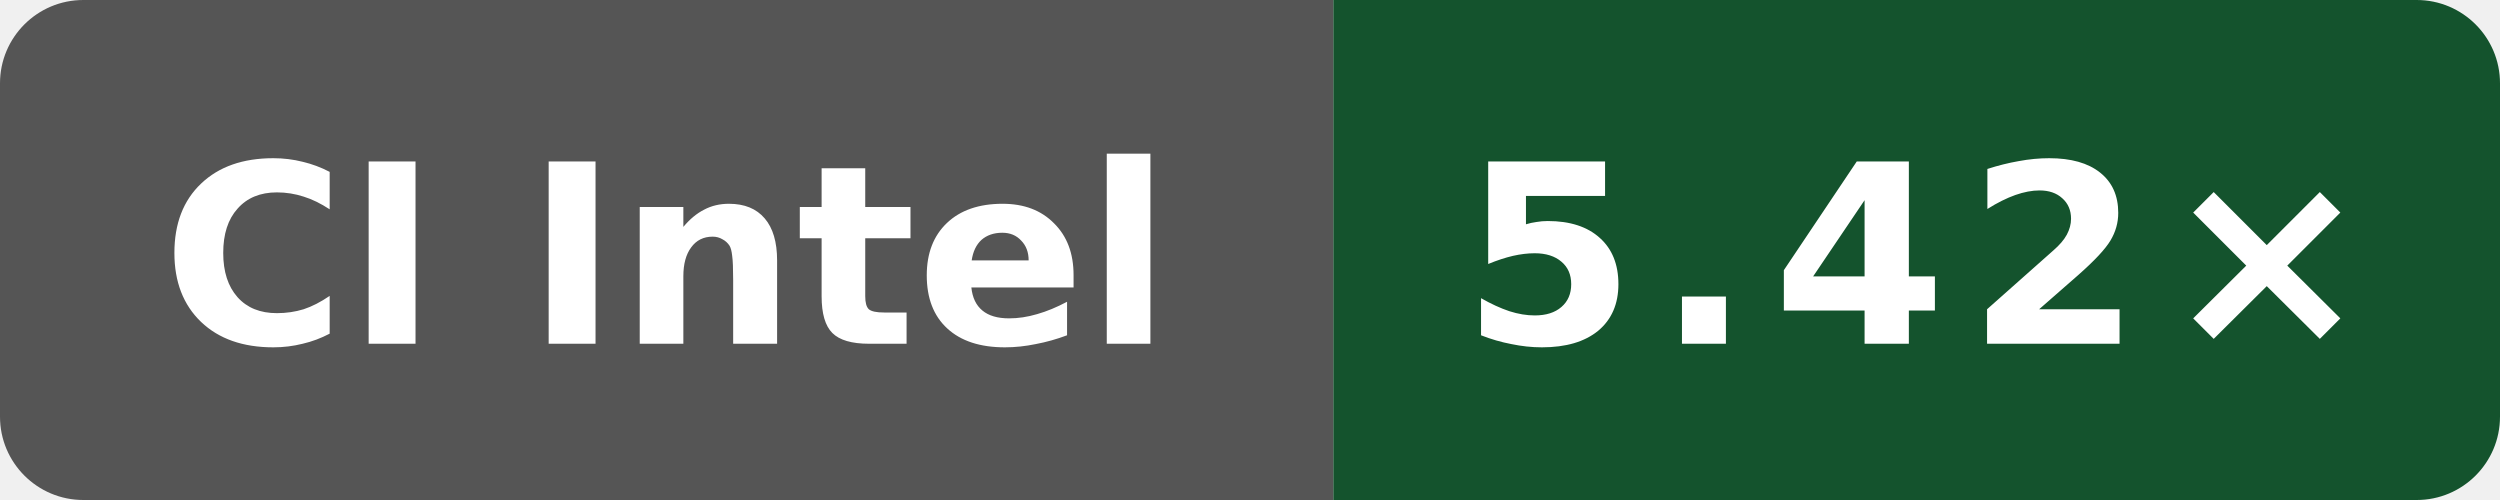
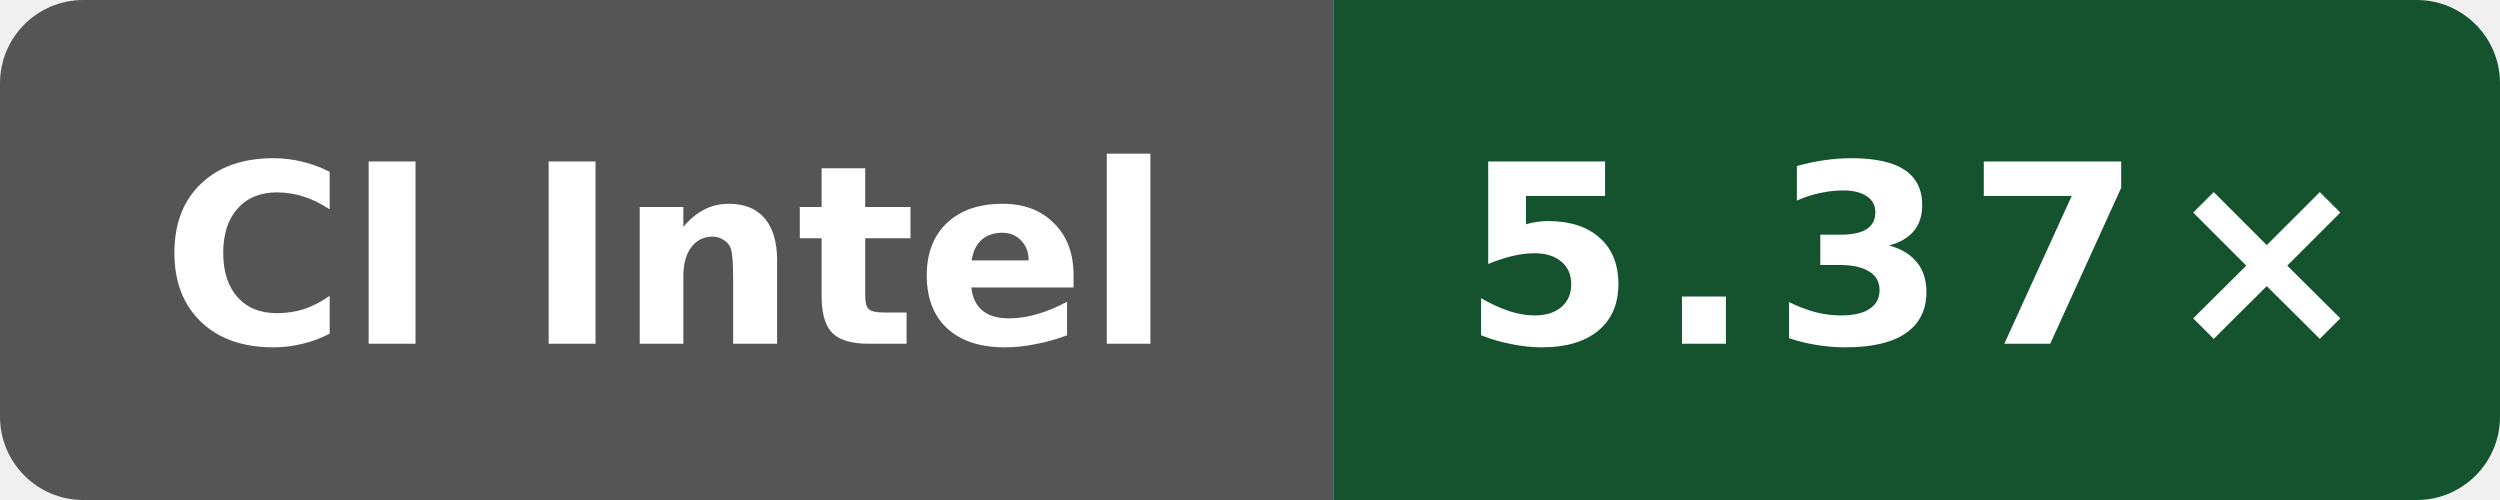
- <svg xmlns="http://www.w3.org/2000/svg" data-original-label="WASI cppgm build vs Clang; Intel(R) Xeon(R) 6975P-C" data-original-message="5.42×" width="120" height="24" viewBox="0 0 120 24" role="img" aria-label="WASI cppgm build vs Clang; Intel(R) Xeon(R) 6975P-C; measured 7697b5524a9b033f6a1350581507ee478d068097; 6 commits behind main: 5.42×">
+ <svg xmlns="http://www.w3.org/2000/svg" data-original-label="WASI cppgm build vs Clang; Intel(R) Xeon(R) 6975P-C" data-original-message="5.37×" width="120" height="24" viewBox="0 0 120 24" role="img" aria-label="WASI cppgm build vs Clang; Intel(R) Xeon(R) 6975P-C; measured 6ddc5326a8c4d8752e1d92ecedf5228df07a50e8; 1 commits behind main: 5.37×">
  <defs>
    <clipPath id="badge">
      <rect width="120" height="24" rx="4" />
    </clipPath>
  </defs>
  <g clip-path="url(#badge)">
    <rect width="64" height="24" fill="#555" />
    <rect x="64" width="56" height="24" fill="#14532d" />
  </g>
  <text x="32" y="16.5" fill="#fff" text-anchor="middle" font-family="Verdana,Geneva,DejaVu Sans,sans-serif" font-size="12" font-weight="700" textLength="52" lengthAdjust="spacingAndGlyphs">CI Intel</text>
-   <text x="92" y="16.5" fill="#fff" text-anchor="middle" font-family="Verdana,Geneva,DejaVu Sans,sans-serif" font-size="12" font-weight="700" letter-spacing="1" textLength="39" lengthAdjust="spacingAndGlyphs">5.42×</text>
+   <text x="92" y="16.5" fill="#fff" text-anchor="middle" font-family="Verdana,Geneva,DejaVu Sans,sans-serif" font-size="12" font-weight="700" letter-spacing="1" textLength="39" lengthAdjust="spacingAndGlyphs">5.37×</text>
</svg>
